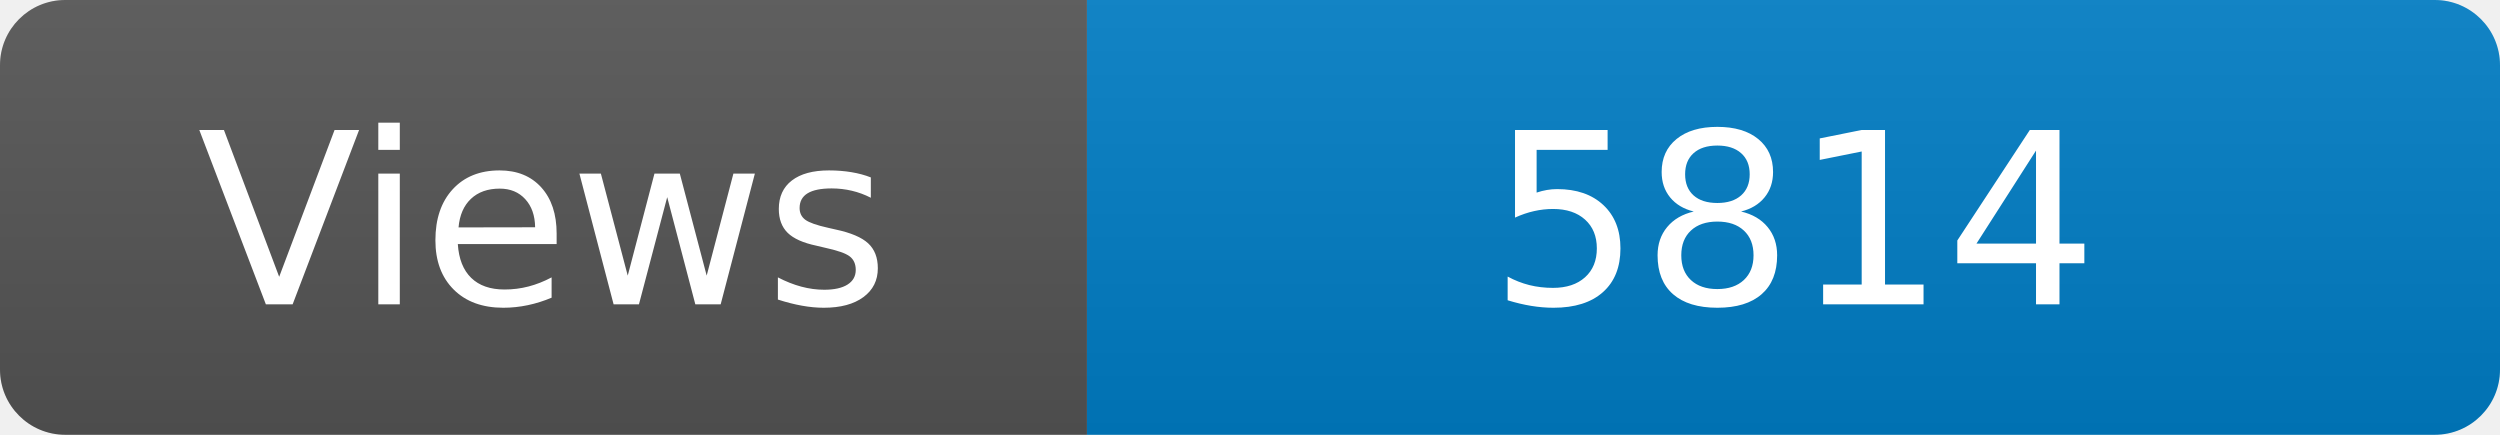
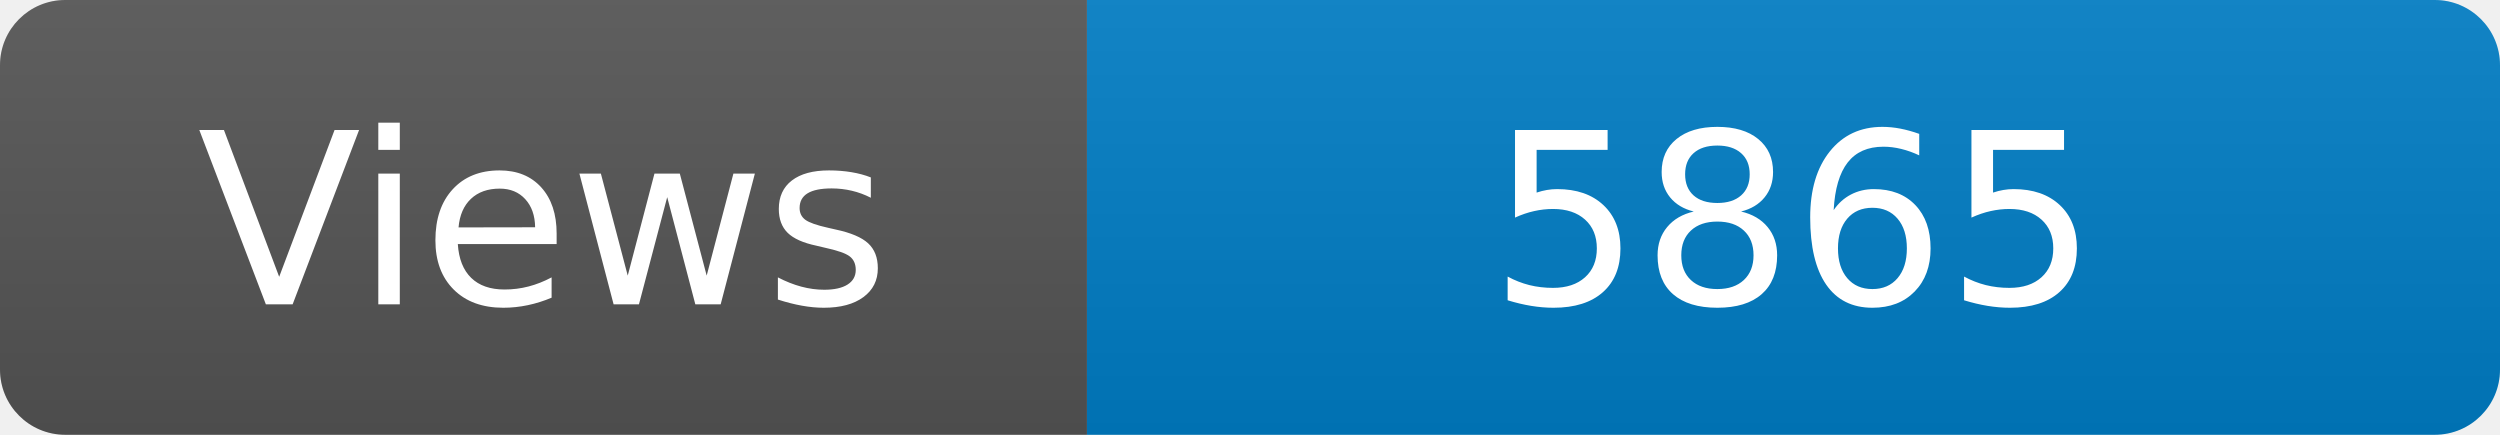
<svg xmlns="http://www.w3.org/2000/svg" width="115" height="20" role="img" aria-label="Maintained?: yes">
  <linearGradient id="s" x2="0" y2="100%">
    <stop offset="0" stop-color="#bbb" stop-opacity=".1" />
    <stop offset="1" stop-opacity=".1" />
  </linearGradient>
  <clipPath id="r">
    <rect width="115" height="20" rx="3" fill="#fff" />
  </clipPath>
  <g clip-path="url(#r)">
    <rect width="50" height="20" fill="#555" />
    <rect x="50" width="160" height="20" fill="#007ec6" />
    <rect width="115" height="20" fill="url(#s)" />
  </g>
  <g fill="#fff" text-anchor="middle" font-family="Verdana,Geneva,DejaVu Sans,sans-serif" font-size="110">
    <text x="250" y="140" transform="scale(.1)" fill="#fff">Views</text>
-     <text x="825" y="140" transform="scale(.1)" fill="#fff">5814</text>
+     <text x="825" y="140" transform="scale(.1)" fill="#fff">5865</text>
  </g>
</svg>
